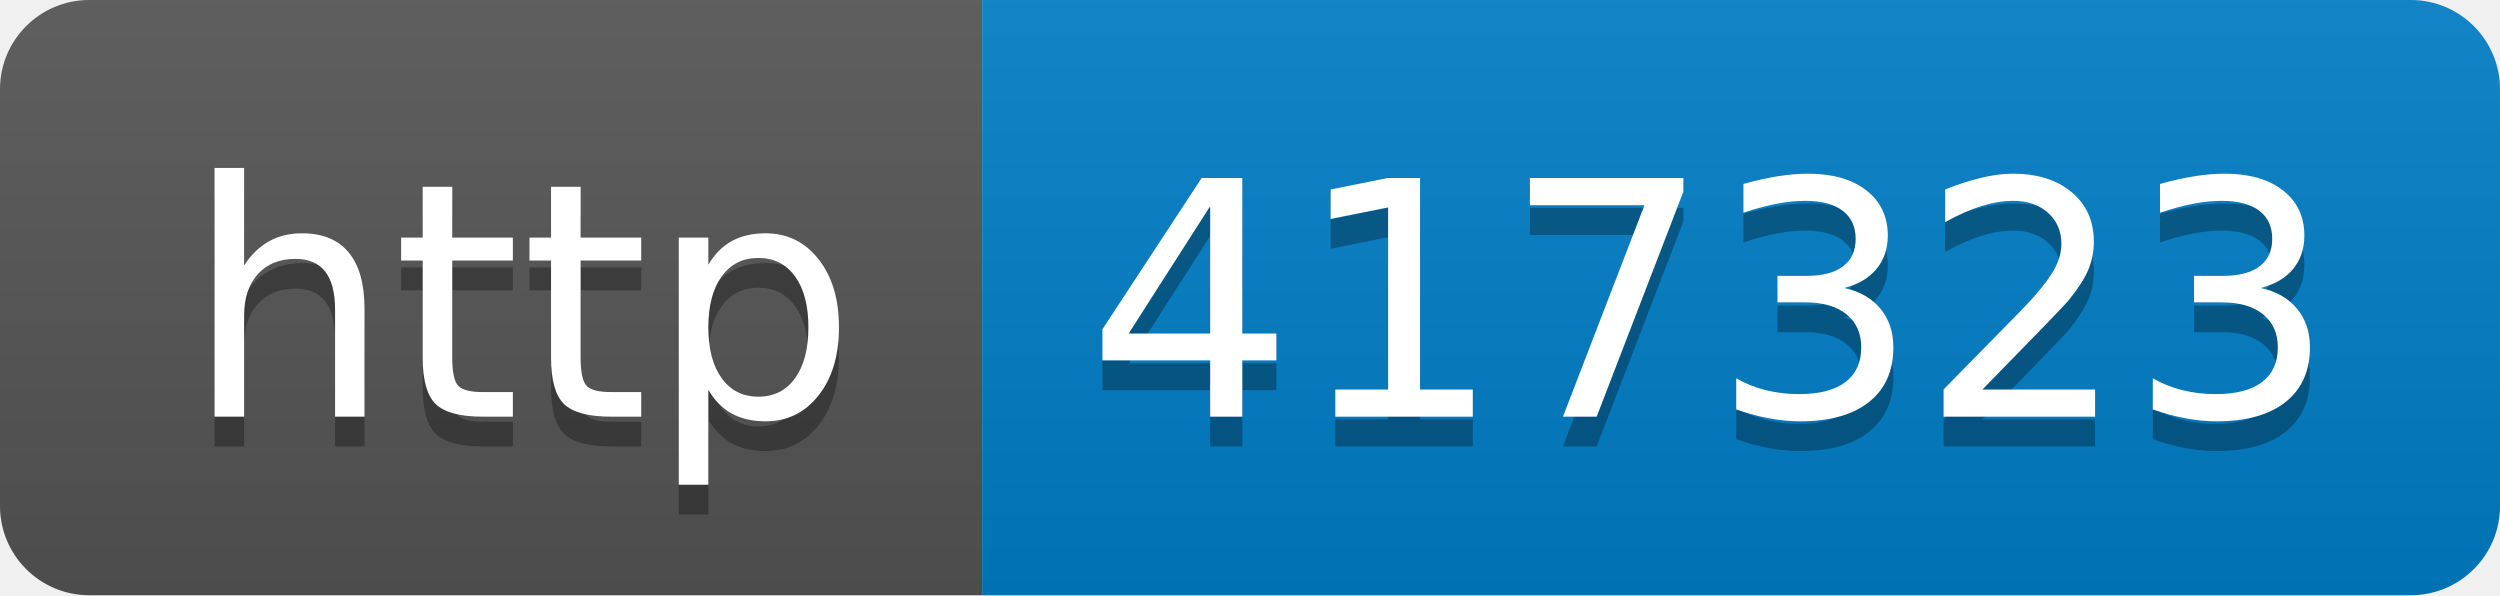
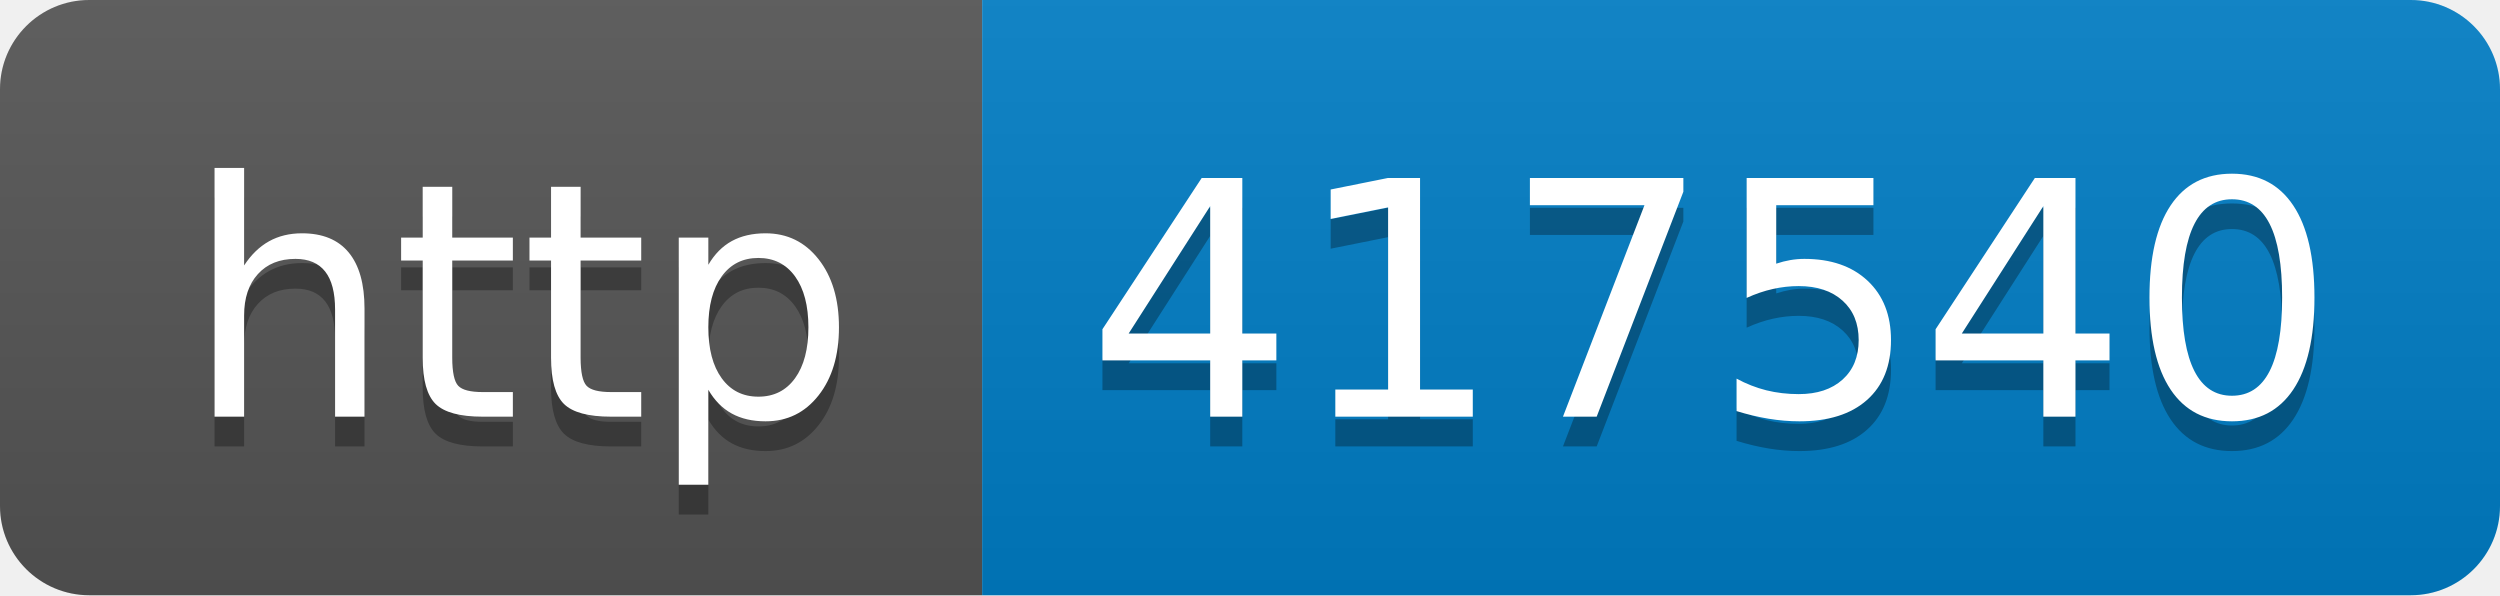
- <svg xmlns="http://www.w3.org/2000/svg" width="84" height="20" role="img" aria-label="http: 417323">
+ <svg xmlns="http://www.w3.org/2000/svg" width="84" height="20" role="img" aria-label="http: 417540">
  <linearGradient id="s" x2="0" y2="100%">
    <stop offset="0" stop-color="#bbb" stop-opacity=".1" />
    <stop offset="1" stop-opacity=".1" />
  </linearGradient>
  <clipPath id="r">
    <rect width="84" height="20" rx="3" fill="#fff" />
  </clipPath>
  <g clip-path="url(#r)">
    <rect width="33" height="20" fill="#555" />
    <rect x="33" width="51" height="20" fill="#007ec6" />
    <rect width="84" height="20" fill="url(#s)" />
  </g>
  <g fill="#fff" text-anchor="middle" font-family="Verdana,Geneva,DejaVu Sans,sans-serif" text-rendering="geometricPrecision" font-size="110">
    <text aria-hidden="true" x="175" y="150" fill="#010101" fill-opacity=".3" transform="scale(.1)" textLength="230">http</text>
    <text x="175" y="140" transform="scale(.1)" fill="#fff" textLength="230">http</text>
-     <text aria-hidden="true" x="575" y="150" fill="#010101" fill-opacity=".3" transform="scale(.1)" textLength="410">417323</text>
-     <text x="575" y="140" transform="scale(.1)" fill="#fff" textLength="410">417323</text>
+     <text aria-hidden="true" x="575" y="150" fill="#010101" fill-opacity=".3" transform="scale(.1)" textLength="410">417540</text>
+     <text x="575" y="140" transform="scale(.1)" fill="#fff" textLength="410">417540</text>
  </g>
</svg>
